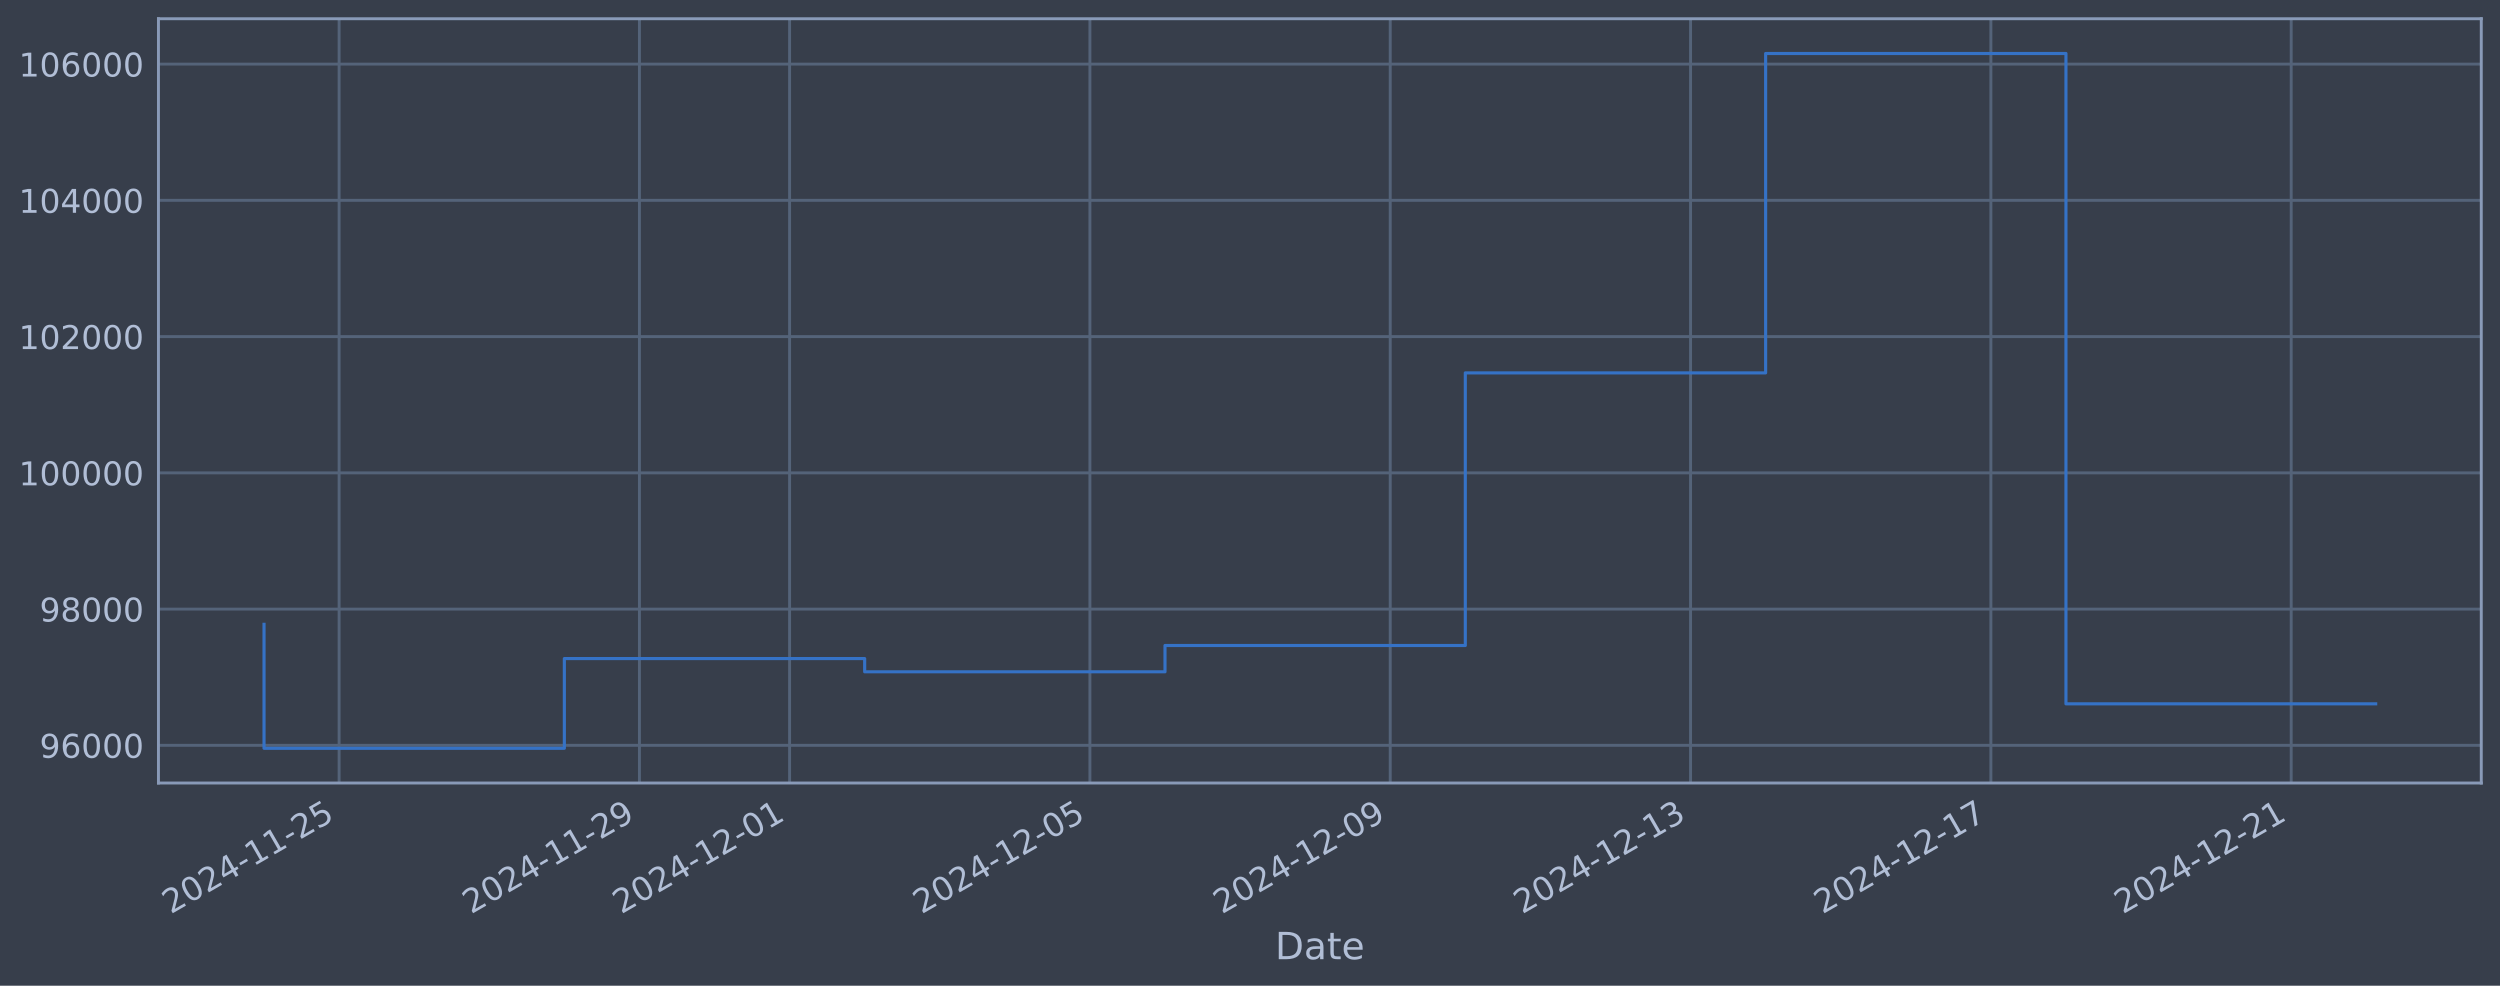
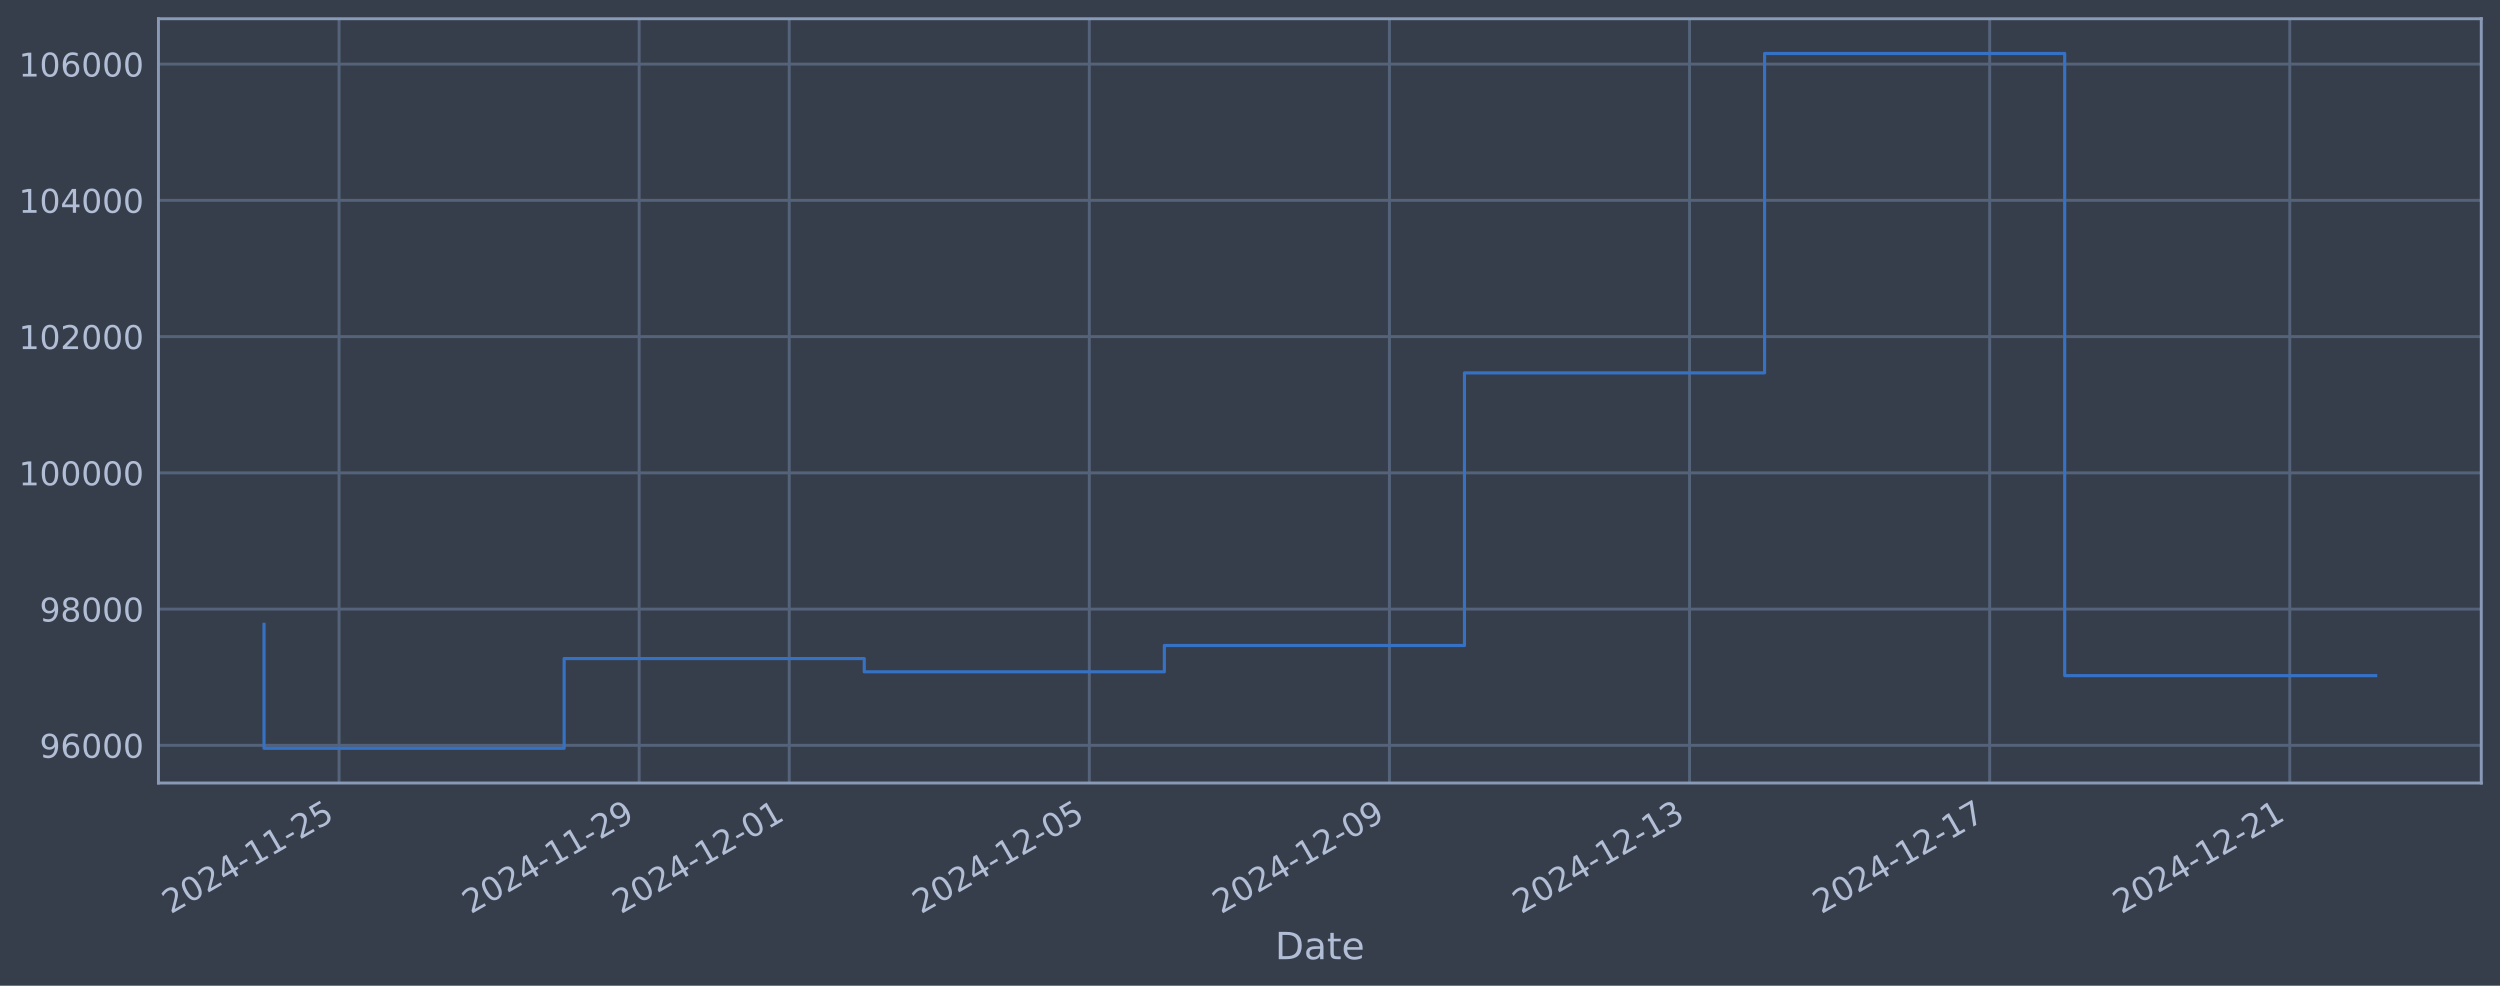
<svg xmlns="http://www.w3.org/2000/svg" xmlns:xlink="http://www.w3.org/1999/xlink" width="960.9pt" height="378.87pt" viewBox="0 0 960.9 378.87" version="1.1">
  <defs>
    <style type="text/css">*{stroke-linejoin: round; stroke-linecap: butt}</style>
  </defs>
  <g id="figure_1">
    <g id="patch_1">
      <path d="M 0 378.87  L 960.9 378.87  L 960.9 0  L 0 0  z " style="fill: #373e4b" />
    </g>
    <g id="axes_1">
      <g id="patch_2">
        <path d="M 60.901 300.96  L 953.701 300.96  L 953.701 7.2  L 60.901 7.2  z " style="fill: #373e4b" />
      </g>
      <g id="matplotlib.axis_1">
        <g id="xtick_1">
          <g id="line2d_1">
-             <path d="M 130.34 300.96  L 130.34 7.2  " clip-path="url(#pc056a5816e)" style="fill: none; stroke: #546379; stroke-width: 1.12; stroke-linecap: square" />
+             <path d="M 130.32 300.96  L 130.32 7.2  " clip-path="url(#p04d95a75ea)" style="fill: none; stroke: #546379; stroke-width: 1.12; stroke-linecap: square" />
          </g>
          <g id="line2d_2" />
          <g id="text_1">
-             <g style="fill: #b1bed6" transform="translate(65.61456 351.4642) rotate(-30) scale(0.126 -0.126)">
+             <g style="fill: #b1bed6" transform="translate(65.59428 351.4642) rotate(-30) scale(0.126 -0.126)">
              <defs>
                <path id="DejaVuSans-32" d="M 1228 531  L 3431 531  L 3431 0  L 469 0  L 469 531  Q 828 903 1448 1529  Q 2069 2156 2228 2338  Q 2531 2678 2651 2914  Q 2772 3150 2772 3378  Q 2772 3750 2511 3984  Q 2250 4219 1831 4219  Q 1534 4219 1204 4116  Q 875 4013 500 3803  L 500 4441  Q 881 4594 1212 4672  Q 1544 4750 1819 4750  Q 2544 4750 2975 4387  Q 3406 4025 3406 3419  Q 3406 3131 3298 2873  Q 3191 2616 2906 2266  Q 2828 2175 2409 1742  Q 1991 1309 1228 531  z " transform="scale(0.015625)" />
                <path id="DejaVuSans-30" d="M 2034 4250  Q 1547 4250 1301 3770  Q 1056 3291 1056 2328  Q 1056 1369 1301 889  Q 1547 409 2034 409  Q 2525 409 2770 889  Q 3016 1369 3016 2328  Q 3016 3291 2770 3770  Q 2525 4250 2034 4250  z M 2034 4750  Q 2819 4750 3233 4129  Q 3647 3509 3647 2328  Q 3647 1150 3233 529  Q 2819 -91 2034 -91  Q 1250 -91 836 529  Q 422 1150 422 2328  Q 422 3509 836 4129  Q 1250 4750 2034 4750  z " transform="scale(0.015625)" />
                <path id="DejaVuSans-34" d="M 2419 4116  L 825 1625  L 2419 1625  L 2419 4116  z M 2253 4666  L 3047 4666  L 3047 1625  L 3713 1625  L 3713 1100  L 3047 1100  L 3047 0  L 2419 0  L 2419 1100  L 313 1100  L 313 1709  L 2253 4666  z " transform="scale(0.015625)" />
                <path id="DejaVuSans-2d" d="M 313 2009  L 1997 2009  L 1997 1497  L 313 1497  L 313 2009  z " transform="scale(0.015625)" />
                <path id="DejaVuSans-31" d="M 794 531  L 1825 531  L 1825 4091  L 703 3866  L 703 4441  L 1819 4666  L 2450 4666  L 2450 531  L 3481 531  L 3481 0  L 794 0  L 794 531  z " transform="scale(0.015625)" />
                <path id="DejaVuSans-35" d="M 691 4666  L 3169 4666  L 3169 4134  L 1269 4134  L 1269 2991  Q 1406 3038 1543 3061  Q 1681 3084 1819 3084  Q 2600 3084 3056 2656  Q 3513 2228 3513 1497  Q 3513 744 3044 326  Q 2575 -91 1722 -91  Q 1428 -91 1123 -41  Q 819 9 494 109  L 494 744  Q 775 591 1075 516  Q 1375 441 1709 441  Q 2250 441 2565 725  Q 2881 1009 2881 1497  Q 2881 1984 2565 2268  Q 2250 2553 1709 2553  Q 1456 2553 1204 2497  Q 953 2441 691 2322  L 691 4666  z " transform="scale(0.015625)" />
              </defs>
              <use xlink:href="#DejaVuSans-32" />
              <use xlink:href="#DejaVuSans-30" transform="translate(63.62305 0)" />
              <use xlink:href="#DejaVuSans-32" transform="translate(127.2461 0)" />
              <use xlink:href="#DejaVuSans-34" transform="translate(190.8691 0)" />
              <use xlink:href="#DejaVuSans-2d" transform="translate(254.4922 0)" />
              <use xlink:href="#DejaVuSans-31" transform="translate(290.5762 0)" />
              <use xlink:href="#DejaVuSans-31" transform="translate(354.1992 0)" />
              <use xlink:href="#DejaVuSans-2d" transform="translate(417.8223 0)" />
              <use xlink:href="#DejaVuSans-32" transform="translate(453.9062 0)" />
              <use xlink:href="#DejaVuSans-35" transform="translate(517.5293 0)" />
            </g>
          </g>
        </g>
        <g id="xtick_2">
          <g id="line2d_3">
-             <path d="M 245.771 300.96  L 245.771 7.2  " clip-path="url(#pc056a5816e)" style="fill: none; stroke: #546379; stroke-width: 1.12; stroke-linecap: square" />
+             <path d="M 245.67 300.96  L 245.67 7.2  " clip-path="url(#p04d95a75ea)" style="fill: none; stroke: #546379; stroke-width: 1.12; stroke-linecap: square" />
          </g>
          <g id="line2d_4" />
          <g id="text_2">
-             <g style="fill: #b1bed6" transform="translate(181.0456 351.4642) rotate(-30) scale(0.126 -0.126)">
+             <g style="fill: #b1bed6" transform="translate(180.9442 351.4642) rotate(-30) scale(0.126 -0.126)">
              <defs>
                <path id="DejaVuSans-39" d="M 703 97  L 703 672  Q 941 559 1184 500  Q 1428 441 1663 441  Q 2288 441 2617 861  Q 2947 1281 2994 2138  Q 2813 1869 2534 1725  Q 2256 1581 1919 1581  Q 1219 1581 811 2004  Q 403 2428 403 3163  Q 403 3881 828 4315  Q 1253 4750 1959 4750  Q 2769 4750 3195 4129  Q 3622 3509 3622 2328  Q 3622 1225 3098 567  Q 2575 -91 1691 -91  Q 1453 -91 1209 -44  Q 966 3 703 97  z M 1959 2075  Q 2384 2075 2632 2365  Q 2881 2656 2881 3163  Q 2881 3666 2632 3958  Q 2384 4250 1959 4250  Q 1534 4250 1286 3958  Q 1038 3666 1038 3163  Q 1038 2656 1286 2365  Q 1534 2075 1959 2075  z " transform="scale(0.015625)" />
              </defs>
              <use xlink:href="#DejaVuSans-32" />
              <use xlink:href="#DejaVuSans-30" transform="translate(63.62305 0)" />
              <use xlink:href="#DejaVuSans-32" transform="translate(127.2461 0)" />
              <use xlink:href="#DejaVuSans-34" transform="translate(190.8691 0)" />
              <use xlink:href="#DejaVuSans-2d" transform="translate(254.4922 0)" />
              <use xlink:href="#DejaVuSans-31" transform="translate(290.5762 0)" />
              <use xlink:href="#DejaVuSans-31" transform="translate(354.1992 0)" />
              <use xlink:href="#DejaVuSans-2d" transform="translate(417.8223 0)" />
              <use xlink:href="#DejaVuSans-32" transform="translate(453.9062 0)" />
              <use xlink:href="#DejaVuSans-39" transform="translate(517.5293 0)" />
            </g>
          </g>
        </g>
        <g id="xtick_3">
          <g id="line2d_5">
-             <path d="M 303.487 300.96  L 303.487 7.2  " clip-path="url(#pc056a5816e)" style="fill: none; stroke: #546379; stroke-width: 1.12; stroke-linecap: square" />
+             <path d="M 303.345 300.96  L 303.345 7.2  " clip-path="url(#p04d95a75ea)" style="fill: none; stroke: #546379; stroke-width: 1.12; stroke-linecap: square" />
          </g>
          <g id="line2d_6" />
          <g id="text_3">
-             <g style="fill: #b1bed6" transform="translate(238.7611 351.4642) rotate(-30) scale(0.126 -0.126)">
+             <g style="fill: #b1bed6" transform="translate(238.6191 351.4642) rotate(-30) scale(0.126 -0.126)">
              <use xlink:href="#DejaVuSans-32" />
              <use xlink:href="#DejaVuSans-30" transform="translate(63.62305 0)" />
              <use xlink:href="#DejaVuSans-32" transform="translate(127.2461 0)" />
              <use xlink:href="#DejaVuSans-34" transform="translate(190.8691 0)" />
              <use xlink:href="#DejaVuSans-2d" transform="translate(254.4922 0)" />
              <use xlink:href="#DejaVuSans-31" transform="translate(290.5762 0)" />
              <use xlink:href="#DejaVuSans-32" transform="translate(354.1992 0)" />
              <use xlink:href="#DejaVuSans-2d" transform="translate(417.8223 0)" />
              <use xlink:href="#DejaVuSans-30" transform="translate(453.9062 0)" />
              <use xlink:href="#DejaVuSans-31" transform="translate(517.5293 0)" />
            </g>
          </g>
        </g>
        <g id="xtick_4">
          <g id="line2d_7">
-             <path d="M 418.918 300.96  L 418.918 7.2  " clip-path="url(#pc056a5816e)" style="fill: none; stroke: #546379; stroke-width: 1.12; stroke-linecap: square" />
+             <path d="M 418.695 300.96  L 418.695 7.2  " clip-path="url(#p04d95a75ea)" style="fill: none; stroke: #546379; stroke-width: 1.12; stroke-linecap: square" />
          </g>
          <g id="line2d_8" />
          <g id="text_4">
-             <g style="fill: #b1bed6" transform="translate(354.1921 351.4642) rotate(-30) scale(0.126 -0.126)">
+             <g style="fill: #b1bed6" transform="translate(353.969 351.4642) rotate(-30) scale(0.126 -0.126)">
              <use xlink:href="#DejaVuSans-32" />
              <use xlink:href="#DejaVuSans-30" transform="translate(63.62305 0)" />
              <use xlink:href="#DejaVuSans-32" transform="translate(127.2461 0)" />
              <use xlink:href="#DejaVuSans-34" transform="translate(190.8691 0)" />
              <use xlink:href="#DejaVuSans-2d" transform="translate(254.4922 0)" />
              <use xlink:href="#DejaVuSans-31" transform="translate(290.5762 0)" />
              <use xlink:href="#DejaVuSans-32" transform="translate(354.1992 0)" />
              <use xlink:href="#DejaVuSans-2d" transform="translate(417.8223 0)" />
              <use xlink:href="#DejaVuSans-30" transform="translate(453.9062 0)" />
              <use xlink:href="#DejaVuSans-35" transform="translate(517.5293 0)" />
            </g>
          </g>
        </g>
        <g id="xtick_5">
          <g id="line2d_9">
-             <path d="M 534.349 300.96  L 534.349 7.2  " clip-path="url(#pc056a5816e)" style="fill: none; stroke: #546379; stroke-width: 1.12; stroke-linecap: square" />
+             <path d="M 534.044 300.96  L 534.044 7.2  " clip-path="url(#p04d95a75ea)" style="fill: none; stroke: #546379; stroke-width: 1.12; stroke-linecap: square" />
          </g>
          <g id="line2d_10" />
          <g id="text_5">
-             <g style="fill: #b1bed6" transform="translate(469.6231 351.4642) rotate(-30) scale(0.126 -0.126)">
+             <g style="fill: #b1bed6" transform="translate(469.3189 351.4642) rotate(-30) scale(0.126 -0.126)">
              <use xlink:href="#DejaVuSans-32" />
              <use xlink:href="#DejaVuSans-30" transform="translate(63.62305 0)" />
              <use xlink:href="#DejaVuSans-32" transform="translate(127.2461 0)" />
              <use xlink:href="#DejaVuSans-34" transform="translate(190.8691 0)" />
              <use xlink:href="#DejaVuSans-2d" transform="translate(254.4922 0)" />
              <use xlink:href="#DejaVuSans-31" transform="translate(290.5762 0)" />
              <use xlink:href="#DejaVuSans-32" transform="translate(354.1992 0)" />
              <use xlink:href="#DejaVuSans-2d" transform="translate(417.8223 0)" />
              <use xlink:href="#DejaVuSans-30" transform="translate(453.9062 0)" />
              <use xlink:href="#DejaVuSans-39" transform="translate(517.5293 0)" />
            </g>
          </g>
        </g>
        <g id="xtick_6">
          <g id="line2d_11">
-             <path d="M 649.78 300.96  L 649.78 7.2  " clip-path="url(#pc056a5816e)" style="fill: none; stroke: #546379; stroke-width: 1.12; stroke-linecap: square" />
+             <path d="M 649.394 300.96  L 649.394 7.2  " clip-path="url(#p04d95a75ea)" style="fill: none; stroke: #546379; stroke-width: 1.12; stroke-linecap: square" />
          </g>
          <g id="line2d_12" />
          <g id="text_6">
-             <g style="fill: #b1bed6" transform="translate(585.0541 351.4642) rotate(-30) scale(0.126 -0.126)">
+             <g style="fill: #b1bed6" transform="translate(584.6688 351.4642) rotate(-30) scale(0.126 -0.126)">
              <defs>
                <path id="DejaVuSans-33" d="M 2597 2516  Q 3050 2419 3304 2112  Q 3559 1806 3559 1356  Q 3559 666 3084 287  Q 2609 -91 1734 -91  Q 1441 -91 1130 -33  Q 819 25 488 141  L 488 750  Q 750 597 1062 519  Q 1375 441 1716 441  Q 2309 441 2620 675  Q 2931 909 2931 1356  Q 2931 1769 2642 2001  Q 2353 2234 1838 2234  L 1294 2234  L 1294 2753  L 1863 2753  Q 2328 2753 2575 2939  Q 2822 3125 2822 3475  Q 2822 3834 2567 4026  Q 2313 4219 1838 4219  Q 1578 4219 1281 4162  Q 984 4106 628 3988  L 628 4550  Q 988 4650 1302 4700  Q 1616 4750 1894 4750  Q 2613 4750 3031 4423  Q 3450 4097 3450 3541  Q 3450 3153 3228 2886  Q 3006 2619 2597 2516  z " transform="scale(0.015625)" />
              </defs>
              <use xlink:href="#DejaVuSans-32" />
              <use xlink:href="#DejaVuSans-30" transform="translate(63.62305 0)" />
              <use xlink:href="#DejaVuSans-32" transform="translate(127.2461 0)" />
              <use xlink:href="#DejaVuSans-34" transform="translate(190.8691 0)" />
              <use xlink:href="#DejaVuSans-2d" transform="translate(254.4922 0)" />
              <use xlink:href="#DejaVuSans-31" transform="translate(290.5762 0)" />
              <use xlink:href="#DejaVuSans-32" transform="translate(354.1992 0)" />
              <use xlink:href="#DejaVuSans-2d" transform="translate(417.8223 0)" />
              <use xlink:href="#DejaVuSans-31" transform="translate(453.9062 0)" />
              <use xlink:href="#DejaVuSans-33" transform="translate(517.5293 0)" />
            </g>
          </g>
        </g>
        <g id="xtick_7">
          <g id="line2d_13">
-             <path d="M 765.211 300.96  L 765.211 7.2  " clip-path="url(#pc056a5816e)" style="fill: none; stroke: #546379; stroke-width: 1.12; stroke-linecap: square" />
+             <path d="M 764.744 300.96  L 764.744 7.2  " clip-path="url(#p04d95a75ea)" style="fill: none; stroke: #546379; stroke-width: 1.12; stroke-linecap: square" />
          </g>
          <g id="line2d_14" />
          <g id="text_7">
-             <g style="fill: #b1bed6" transform="translate(700.4852 351.4642) rotate(-30) scale(0.126 -0.126)">
+             <g style="fill: #b1bed6" transform="translate(700.0187 351.4642) rotate(-30) scale(0.126 -0.126)">
              <defs>
                <path id="DejaVuSans-37" d="M 525 4666  L 3525 4666  L 3525 4397  L 1831 0  L 1172 0  L 2766 4134  L 525 4134  L 525 4666  z " transform="scale(0.015625)" />
              </defs>
              <use xlink:href="#DejaVuSans-32" />
              <use xlink:href="#DejaVuSans-30" transform="translate(63.62305 0)" />
              <use xlink:href="#DejaVuSans-32" transform="translate(127.2461 0)" />
              <use xlink:href="#DejaVuSans-34" transform="translate(190.8691 0)" />
              <use xlink:href="#DejaVuSans-2d" transform="translate(254.4922 0)" />
              <use xlink:href="#DejaVuSans-31" transform="translate(290.5762 0)" />
              <use xlink:href="#DejaVuSans-32" transform="translate(354.1992 0)" />
              <use xlink:href="#DejaVuSans-2d" transform="translate(417.8223 0)" />
              <use xlink:href="#DejaVuSans-31" transform="translate(453.9062 0)" />
              <use xlink:href="#DejaVuSans-37" transform="translate(517.5293 0)" />
            </g>
          </g>
        </g>
        <g id="xtick_8">
          <g id="line2d_15">
-             <path d="M 880.642 300.96  L 880.642 7.2  " clip-path="url(#pc056a5816e)" style="fill: none; stroke: #546379; stroke-width: 1.12; stroke-linecap: square" />
+             <path d="M 880.094 300.96  L 880.094 7.2  " clip-path="url(#p04d95a75ea)" style="fill: none; stroke: #546379; stroke-width: 1.12; stroke-linecap: square" />
          </g>
          <g id="line2d_16" />
          <g id="text_8">
-             <g style="fill: #b1bed6" transform="translate(815.9162 351.4642) rotate(-30) scale(0.126 -0.126)">
+             <g style="fill: #b1bed6" transform="translate(815.3686 351.4642) rotate(-30) scale(0.126 -0.126)">
              <use xlink:href="#DejaVuSans-32" />
              <use xlink:href="#DejaVuSans-30" transform="translate(63.62305 0)" />
              <use xlink:href="#DejaVuSans-32" transform="translate(127.2461 0)" />
              <use xlink:href="#DejaVuSans-34" transform="translate(190.8691 0)" />
              <use xlink:href="#DejaVuSans-2d" transform="translate(254.4922 0)" />
              <use xlink:href="#DejaVuSans-31" transform="translate(290.5762 0)" />
              <use xlink:href="#DejaVuSans-32" transform="translate(354.1992 0)" />
              <use xlink:href="#DejaVuSans-2d" transform="translate(417.8223 0)" />
              <use xlink:href="#DejaVuSans-32" transform="translate(453.9062 0)" />
              <use xlink:href="#DejaVuSans-31" transform="translate(517.5293 0)" />
            </g>
          </g>
        </g>
        <g id="text_9">
          <g style="fill: #b1bed6" transform="translate(490.0914 368.6753) scale(0.144 -0.144)">
            <defs>
              <path id="DejaVuSans-44" d="M 1259 4147  L 1259 519  L 2022 519  Q 2988 519 3436 956  Q 3884 1394 3884 2338  Q 3884 3275 3436 3711  Q 2988 4147 2022 4147  L 1259 4147  z M 628 4666  L 1925 4666  Q 3281 4666 3915 4102  Q 4550 3538 4550 2338  Q 4550 1131 3912 565  Q 3275 0 1925 0  L 628 0  L 628 4666  z " transform="scale(0.015625)" />
              <path id="DejaVuSans-61" d="M 2194 1759  Q 1497 1759 1228 1600  Q 959 1441 959 1056  Q 959 750 1161 570  Q 1363 391 1709 391  Q 2188 391 2477 730  Q 2766 1069 2766 1631  L 2766 1759  L 2194 1759  z M 3341 1997  L 3341 0  L 2766 0  L 2766 531  Q 2569 213 2275 61  Q 1981 -91 1556 -91  Q 1019 -91 701 211  Q 384 513 384 1019  Q 384 1609 779 1909  Q 1175 2209 1959 2209  L 2766 2209  L 2766 2266  Q 2766 2663 2505 2880  Q 2244 3097 1772 3097  Q 1472 3097 1187 3025  Q 903 2953 641 2809  L 641 3341  Q 956 3463 1253 3523  Q 1550 3584 1831 3584  Q 2591 3584 2966 3190  Q 3341 2797 3341 1997  z " transform="scale(0.015625)" />
              <path id="DejaVuSans-74" d="M 1172 4494  L 1172 3500  L 2356 3500  L 2356 3053  L 1172 3053  L 1172 1153  Q 1172 725 1289 603  Q 1406 481 1766 481  L 2356 481  L 2356 0  L 1766 0  Q 1100 0 847 248  Q 594 497 594 1153  L 594 3053  L 172 3053  L 172 3500  L 594 3500  L 594 4494  L 1172 4494  z " transform="scale(0.015625)" />
              <path id="DejaVuSans-65" d="M 3597 1894  L 3597 1613  L 953 1613  Q 991 1019 1311 708  Q 1631 397 2203 397  Q 2534 397 2845 478  Q 3156 559 3463 722  L 3463 178  Q 3153 47 2828 -22  Q 2503 -91 2169 -91  Q 1331 -91 842 396  Q 353 884 353 1716  Q 353 2575 817 3079  Q 1281 3584 2069 3584  Q 2775 3584 3186 3129  Q 3597 2675 3597 1894  z M 3022 2063  Q 3016 2534 2758 2815  Q 2500 3097 2075 3097  Q 1594 3097 1305 2825  Q 1016 2553 972 2059  L 3022 2063  z " transform="scale(0.015625)" />
            </defs>
            <use xlink:href="#DejaVuSans-44" />
            <use xlink:href="#DejaVuSans-61" transform="translate(77.00195 0)" />
            <use xlink:href="#DejaVuSans-74" transform="translate(138.2812 0)" />
            <use xlink:href="#DejaVuSans-65" transform="translate(177.4902 0)" />
          </g>
        </g>
      </g>
      <g id="matplotlib.axis_2">
        <g id="ytick_1">
          <g id="line2d_17">
-             <path d="M 60.901 286.481  L 953.701 286.481  " clip-path="url(#pc056a5816e)" style="fill: none; stroke: #546379; stroke-width: 1.12; stroke-linecap: square" />
+             <path d="M 60.901 286.481  L 953.701 286.481  " clip-path="url(#p04d95a75ea)" style="fill: none; stroke: #546379; stroke-width: 1.12; stroke-linecap: square" />
          </g>
          <g id="line2d_18" />
          <g id="text_10">
            <g style="fill: #b1bed6" transform="translate(15.21675 291.2681) scale(0.126 -0.126)">
              <defs>
                <path id="DejaVuSans-36" d="M 2113 2584  Q 1688 2584 1439 2293  Q 1191 2003 1191 1497  Q 1191 994 1439 701  Q 1688 409 2113 409  Q 2538 409 2786 701  Q 3034 994 3034 1497  Q 3034 2003 2786 2293  Q 2538 2584 2113 2584  z M 3366 4563  L 3366 3988  Q 3128 4100 2886 4159  Q 2644 4219 2406 4219  Q 1781 4219 1451 3797  Q 1122 3375 1075 2522  Q 1259 2794 1537 2939  Q 1816 3084 2150 3084  Q 2853 3084 3261 2657  Q 3669 2231 3669 1497  Q 3669 778 3244 343  Q 2819 -91 2113 -91  Q 1303 -91 875 529  Q 447 1150 447 2328  Q 447 3434 972 4092  Q 1497 4750 2381 4750  Q 2619 4750 2861 4703  Q 3103 4656 3366 4563  z " transform="scale(0.015625)" />
              </defs>
              <use xlink:href="#DejaVuSans-39" />
              <use xlink:href="#DejaVuSans-36" transform="translate(63.62305 0)" />
              <use xlink:href="#DejaVuSans-30" transform="translate(127.2461 0)" />
              <use xlink:href="#DejaVuSans-30" transform="translate(190.8691 0)" />
              <use xlink:href="#DejaVuSans-30" transform="translate(254.4922 0)" />
            </g>
          </g>
        </g>
        <g id="ytick_2">
          <g id="line2d_19">
-             <path d="M 60.901 234.112  L 953.701 234.112  " clip-path="url(#pc056a5816e)" style="fill: none; stroke: #546379; stroke-width: 1.12; stroke-linecap: square" />
+             <path d="M 60.901 234.112  L 953.701 234.112  " clip-path="url(#p04d95a75ea)" style="fill: none; stroke: #546379; stroke-width: 1.12; stroke-linecap: square" />
          </g>
          <g id="line2d_20" />
          <g id="text_11">
            <g style="fill: #b1bed6" transform="translate(15.21675 238.8994) scale(0.126 -0.126)">
              <defs>
                <path id="DejaVuSans-38" d="M 2034 2216  Q 1584 2216 1326 1975  Q 1069 1734 1069 1313  Q 1069 891 1326 650  Q 1584 409 2034 409  Q 2484 409 2743 651  Q 3003 894 3003 1313  Q 3003 1734 2745 1975  Q 2488 2216 2034 2216  z M 1403 2484  Q 997 2584 770 2862  Q 544 3141 544 3541  Q 544 4100 942 4425  Q 1341 4750 2034 4750  Q 2731 4750 3128 4425  Q 3525 4100 3525 3541  Q 3525 3141 3298 2862  Q 3072 2584 2669 2484  Q 3125 2378 3379 2068  Q 3634 1759 3634 1313  Q 3634 634 3220 271  Q 2806 -91 2034 -91  Q 1263 -91 848 271  Q 434 634 434 1313  Q 434 1759 690 2068  Q 947 2378 1403 2484  z M 1172 3481  Q 1172 3119 1398 2916  Q 1625 2713 2034 2713  Q 2441 2713 2670 2916  Q 2900 3119 2900 3481  Q 2900 3844 2670 4047  Q 2441 4250 2034 4250  Q 1625 4250 1398 4047  Q 1172 3844 1172 3481  z " transform="scale(0.015625)" />
              </defs>
              <use xlink:href="#DejaVuSans-39" />
              <use xlink:href="#DejaVuSans-38" transform="translate(63.62305 0)" />
              <use xlink:href="#DejaVuSans-30" transform="translate(127.2461 0)" />
              <use xlink:href="#DejaVuSans-30" transform="translate(190.8691 0)" />
              <use xlink:href="#DejaVuSans-30" transform="translate(254.4922 0)" />
            </g>
          </g>
        </g>
        <g id="ytick_3">
          <g id="line2d_21">
-             <path d="M 60.901 181.744  L 953.701 181.744  " clip-path="url(#pc056a5816e)" style="fill: none; stroke: #546379; stroke-width: 1.12; stroke-linecap: square" />
+             <path d="M 60.901 181.744  L 953.701 181.744  " clip-path="url(#p04d95a75ea)" style="fill: none; stroke: #546379; stroke-width: 1.12; stroke-linecap: square" />
          </g>
          <g id="line2d_22" />
          <g id="text_12">
            <g style="fill: #b1bed6" transform="translate(7.2 186.5308) scale(0.126 -0.126)">
              <use xlink:href="#DejaVuSans-31" />
              <use xlink:href="#DejaVuSans-30" transform="translate(63.62305 0)" />
              <use xlink:href="#DejaVuSans-30" transform="translate(127.2461 0)" />
              <use xlink:href="#DejaVuSans-30" transform="translate(190.8691 0)" />
              <use xlink:href="#DejaVuSans-30" transform="translate(254.4922 0)" />
              <use xlink:href="#DejaVuSans-30" transform="translate(318.1152 0)" />
            </g>
          </g>
        </g>
        <g id="ytick_4">
          <g id="line2d_23">
-             <path d="M 60.901 129.375  L 953.701 129.375  " clip-path="url(#pc056a5816e)" style="fill: none; stroke: #546379; stroke-width: 1.12; stroke-linecap: square" />
+             <path d="M 60.901 129.375  L 953.701 129.375  " clip-path="url(#p04d95a75ea)" style="fill: none; stroke: #546379; stroke-width: 1.12; stroke-linecap: square" />
          </g>
          <g id="line2d_24" />
          <g id="text_13">
            <g style="fill: #b1bed6" transform="translate(7.2 134.1621) scale(0.126 -0.126)">
              <use xlink:href="#DejaVuSans-31" />
              <use xlink:href="#DejaVuSans-30" transform="translate(63.62305 0)" />
              <use xlink:href="#DejaVuSans-32" transform="translate(127.2461 0)" />
              <use xlink:href="#DejaVuSans-30" transform="translate(190.8691 0)" />
              <use xlink:href="#DejaVuSans-30" transform="translate(254.4922 0)" />
              <use xlink:href="#DejaVuSans-30" transform="translate(318.1152 0)" />
            </g>
          </g>
        </g>
        <g id="ytick_5">
          <g id="line2d_25">
-             <path d="M 60.901 77.006  L 953.701 77.006  " clip-path="url(#pc056a5816e)" style="fill: none; stroke: #546379; stroke-width: 1.12; stroke-linecap: square" />
+             <path d="M 60.901 77.006  L 953.701 77.006  " clip-path="url(#p04d95a75ea)" style="fill: none; stroke: #546379; stroke-width: 1.12; stroke-linecap: square" />
          </g>
          <g id="line2d_26" />
          <g id="text_14">
            <g style="fill: #b1bed6" transform="translate(7.2 81.79343) scale(0.126 -0.126)">
              <use xlink:href="#DejaVuSans-31" />
              <use xlink:href="#DejaVuSans-30" transform="translate(63.62305 0)" />
              <use xlink:href="#DejaVuSans-34" transform="translate(127.2461 0)" />
              <use xlink:href="#DejaVuSans-30" transform="translate(190.8691 0)" />
              <use xlink:href="#DejaVuSans-30" transform="translate(254.4922 0)" />
              <use xlink:href="#DejaVuSans-30" transform="translate(318.1152 0)" />
            </g>
          </g>
        </g>
        <g id="ytick_6">
          <g id="line2d_27">
-             <path d="M 60.901 24.638  L 953.701 24.638  " clip-path="url(#pc056a5816e)" style="fill: none; stroke: #546379; stroke-width: 1.12; stroke-linecap: square" />
+             <path d="M 60.901 24.638  L 953.701 24.638  " clip-path="url(#p04d95a75ea)" style="fill: none; stroke: #546379; stroke-width: 1.12; stroke-linecap: square" />
          </g>
          <g id="line2d_28" />
          <g id="text_15">
            <g style="fill: #b1bed6" transform="translate(7.2 29.42476) scale(0.126 -0.126)">
              <use xlink:href="#DejaVuSans-31" />
              <use xlink:href="#DejaVuSans-30" transform="translate(63.62305 0)" />
              <use xlink:href="#DejaVuSans-36" transform="translate(127.2461 0)" />
              <use xlink:href="#DejaVuSans-30" transform="translate(190.8691 0)" />
              <use xlink:href="#DejaVuSans-30" transform="translate(254.4922 0)" />
              <use xlink:href="#DejaVuSans-30" transform="translate(318.1152 0)" />
            </g>
          </g>
        </g>
      </g>
      <g id="line2d_29">
-         <path d="M 101.482 239.953  L 101.482 287.607  L 216.913 287.607  L 216.913 253.132  L 332.344 253.132  L 332.344 258.214  L 447.775 258.214  L 447.775 248.107  L 563.206 248.107  L 563.206 143.317  L 678.637 143.317  L 678.637 20.553  L 794.068 20.553  L 794.068 270.526  L 913.119 270.526  " clip-path="url(#pc056a5816e)" style="fill: none; stroke: #3572c6; stroke-width: 1.2; stroke-linecap: square" />
+         <path d="M 101.482 239.953  L 101.482 287.607  L 216.832 287.607  L 216.832 253.132  L 332.182 253.132  L 332.182 258.214  L 447.532 258.214  L 447.532 248.107  L 562.882 248.107  L 562.882 143.317  L 678.232 143.317  L 678.232 20.553  L 793.582 20.553  L 793.582 259.679  L 913.119 259.679  " clip-path="url(#p04d95a75ea)" style="fill: none; stroke: #3572c6; stroke-width: 1.2; stroke-linecap: square" />
      </g>
      <g id="patch_3">
        <path d="M 60.901 300.96  L 60.901 7.2  " style="fill: none; stroke: #899ab8; stroke-width: 1.12; stroke-linejoin: miter; stroke-linecap: square" />
      </g>
      <g id="patch_4">
        <path d="M 953.701 300.96  L 953.701 7.2  " style="fill: none; stroke: #899ab8; stroke-width: 1.12; stroke-linejoin: miter; stroke-linecap: square" />
      </g>
      <g id="patch_5">
        <path d="M 60.901 300.96  L 953.701 300.96  " style="fill: none; stroke: #899ab8; stroke-width: 1.12; stroke-linejoin: miter; stroke-linecap: square" />
      </g>
      <g id="patch_6">
        <path d="M 60.901 7.2  L 953.701 7.2  " style="fill: none; stroke: #899ab8; stroke-width: 1.12; stroke-linejoin: miter; stroke-linecap: square" />
      </g>
    </g>
  </g>
  <defs>
-     <clipPath id="pc056a5816e">
+     <clipPath id="p04d95a75ea">
      <rect x="60.901" y="7.2" width="892.8" height="293.76" />
    </clipPath>
  </defs>
</svg>
